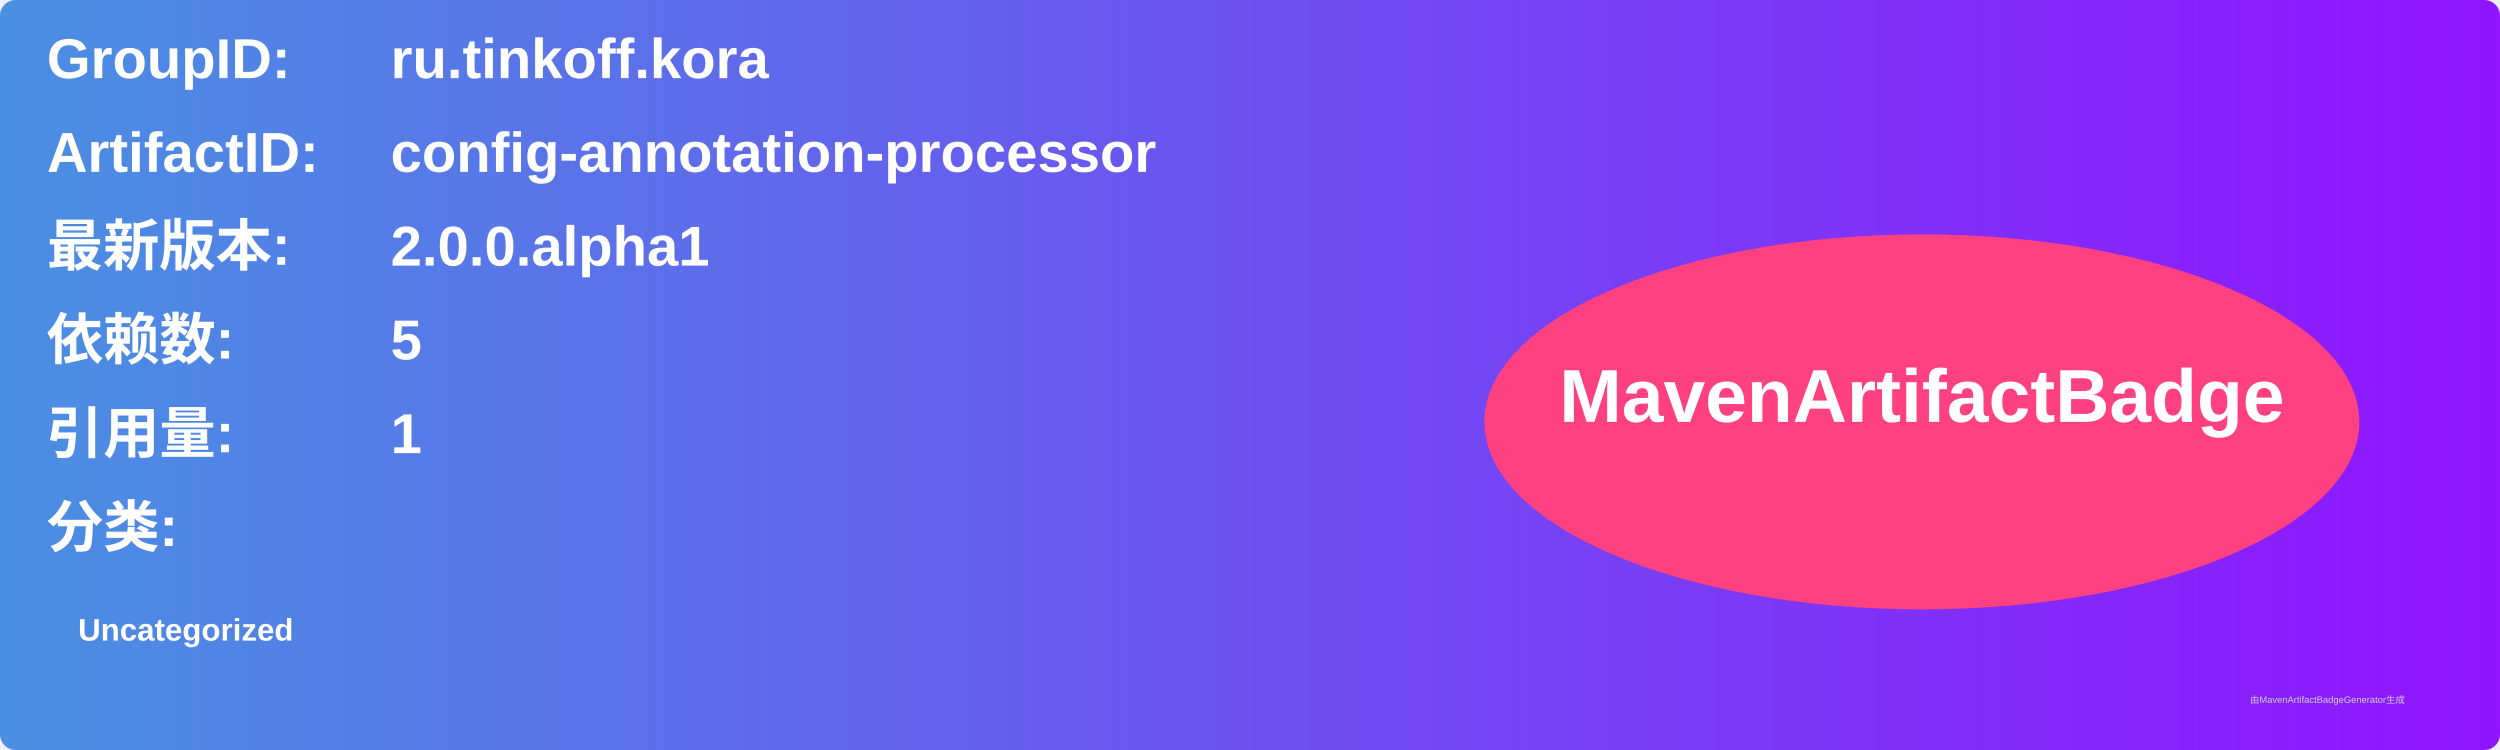
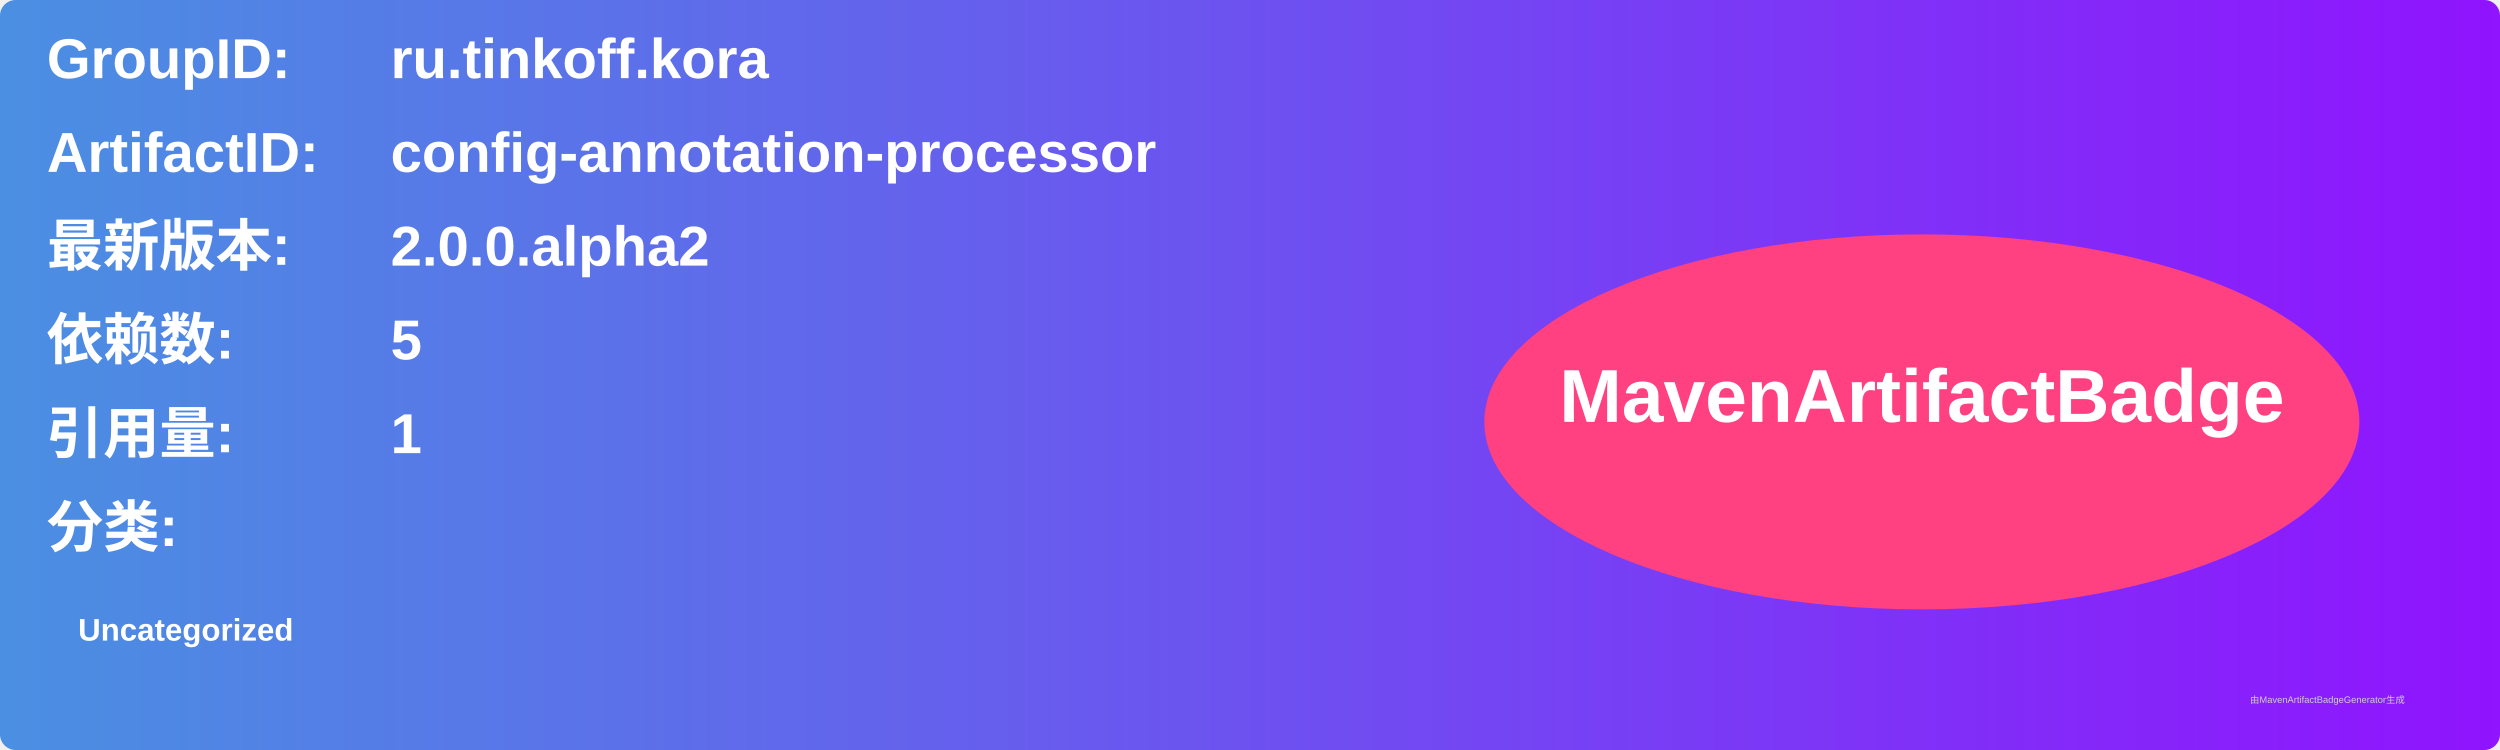
<svg xmlns="http://www.w3.org/2000/svg" width="800" height="240" viewBox="0 0 800 240">
  <linearGradient id="grad" x1="0%" y1="0%" x2="100%" y2="0%">
    <stop offset="0%" stop-color="#4a90e2" />
    <stop offset="100%" stop-color="#9013fe" />
  </linearGradient>
  <rect width="100%" height="100%" rx="5" ry="5" fill="url(#grad)" />
  <g transform="translate(15, 15)">
    <text x="0" y="10" font-family="Arial" font-size="18" fill="white" font-weight="bold" width="260">GroupID:</text>
    <text x="110" y="10" font-family="Arial" font-size="18" fill="white" font-weight="bold" width="460">ru.tinkoff.kora</text>
    <text x="0" y="40" font-family="Arial" font-size="18" fill="white" font-weight="bold" width="260">ArtifactID:</text>
    <text x="110" y="40" font-family="Arial" font-size="18" fill="white" font-weight="bold" width="460">config-annotation-processor</text>
    <text x="0" y="70" font-family="Arial" font-size="18" fill="white" font-weight="bold">最新版本:</text>
    <text x="110" y="70" font-family="Arial" font-size="18" fill="white" font-weight="bold">
-       <tspan font-weight="bold">2.0.0.alpha1</tspan>
+       <tspan font-weight="bold">2.0.0.alpha2</tspan>
    </text>
    <text x="0" y="100" font-family="Arial" font-size="18" fill="white" font-weight="bold">依赖数: </text>
    <text x="110" y="100" font-family="Arial" font-size="18" fill="white">
      <tspan font-weight="bold">5</tspan>
    </text>
    <text x="0" y="130" font-family="Arial" font-size="18" fill="white" font-weight="bold">引用量: </text>
    <text x="110" y="130" font-family="Arial" font-size="18" fill="white">
      <tspan font-weight="bold">1</tspan>
    </text>
    <text x="0" y="160" font-family="Arial" font-size="18" fill="white" font-weight="bold">分类:</text>
    <text x="10" y="190" font-family="Arial" font-size="10" fill="white">
      <tspan font-weight="bold">Uncategorized</tspan>
    </text>
    <ellipse cx="600" cy="120" rx="140" ry="60" fill="#ff4081" />
    <text x="600" y="120" text-anchor="middle" font-family="Arial" font-size="24" fill="white" font-weight="bold">MavenArtifactBadge</text>
  </g>
  <text x="720" y="225" font-family="Arial" font-size="3" fill="#d0d0d0">由MavenArtifactBadgeGenerator生成</text>
</svg>
